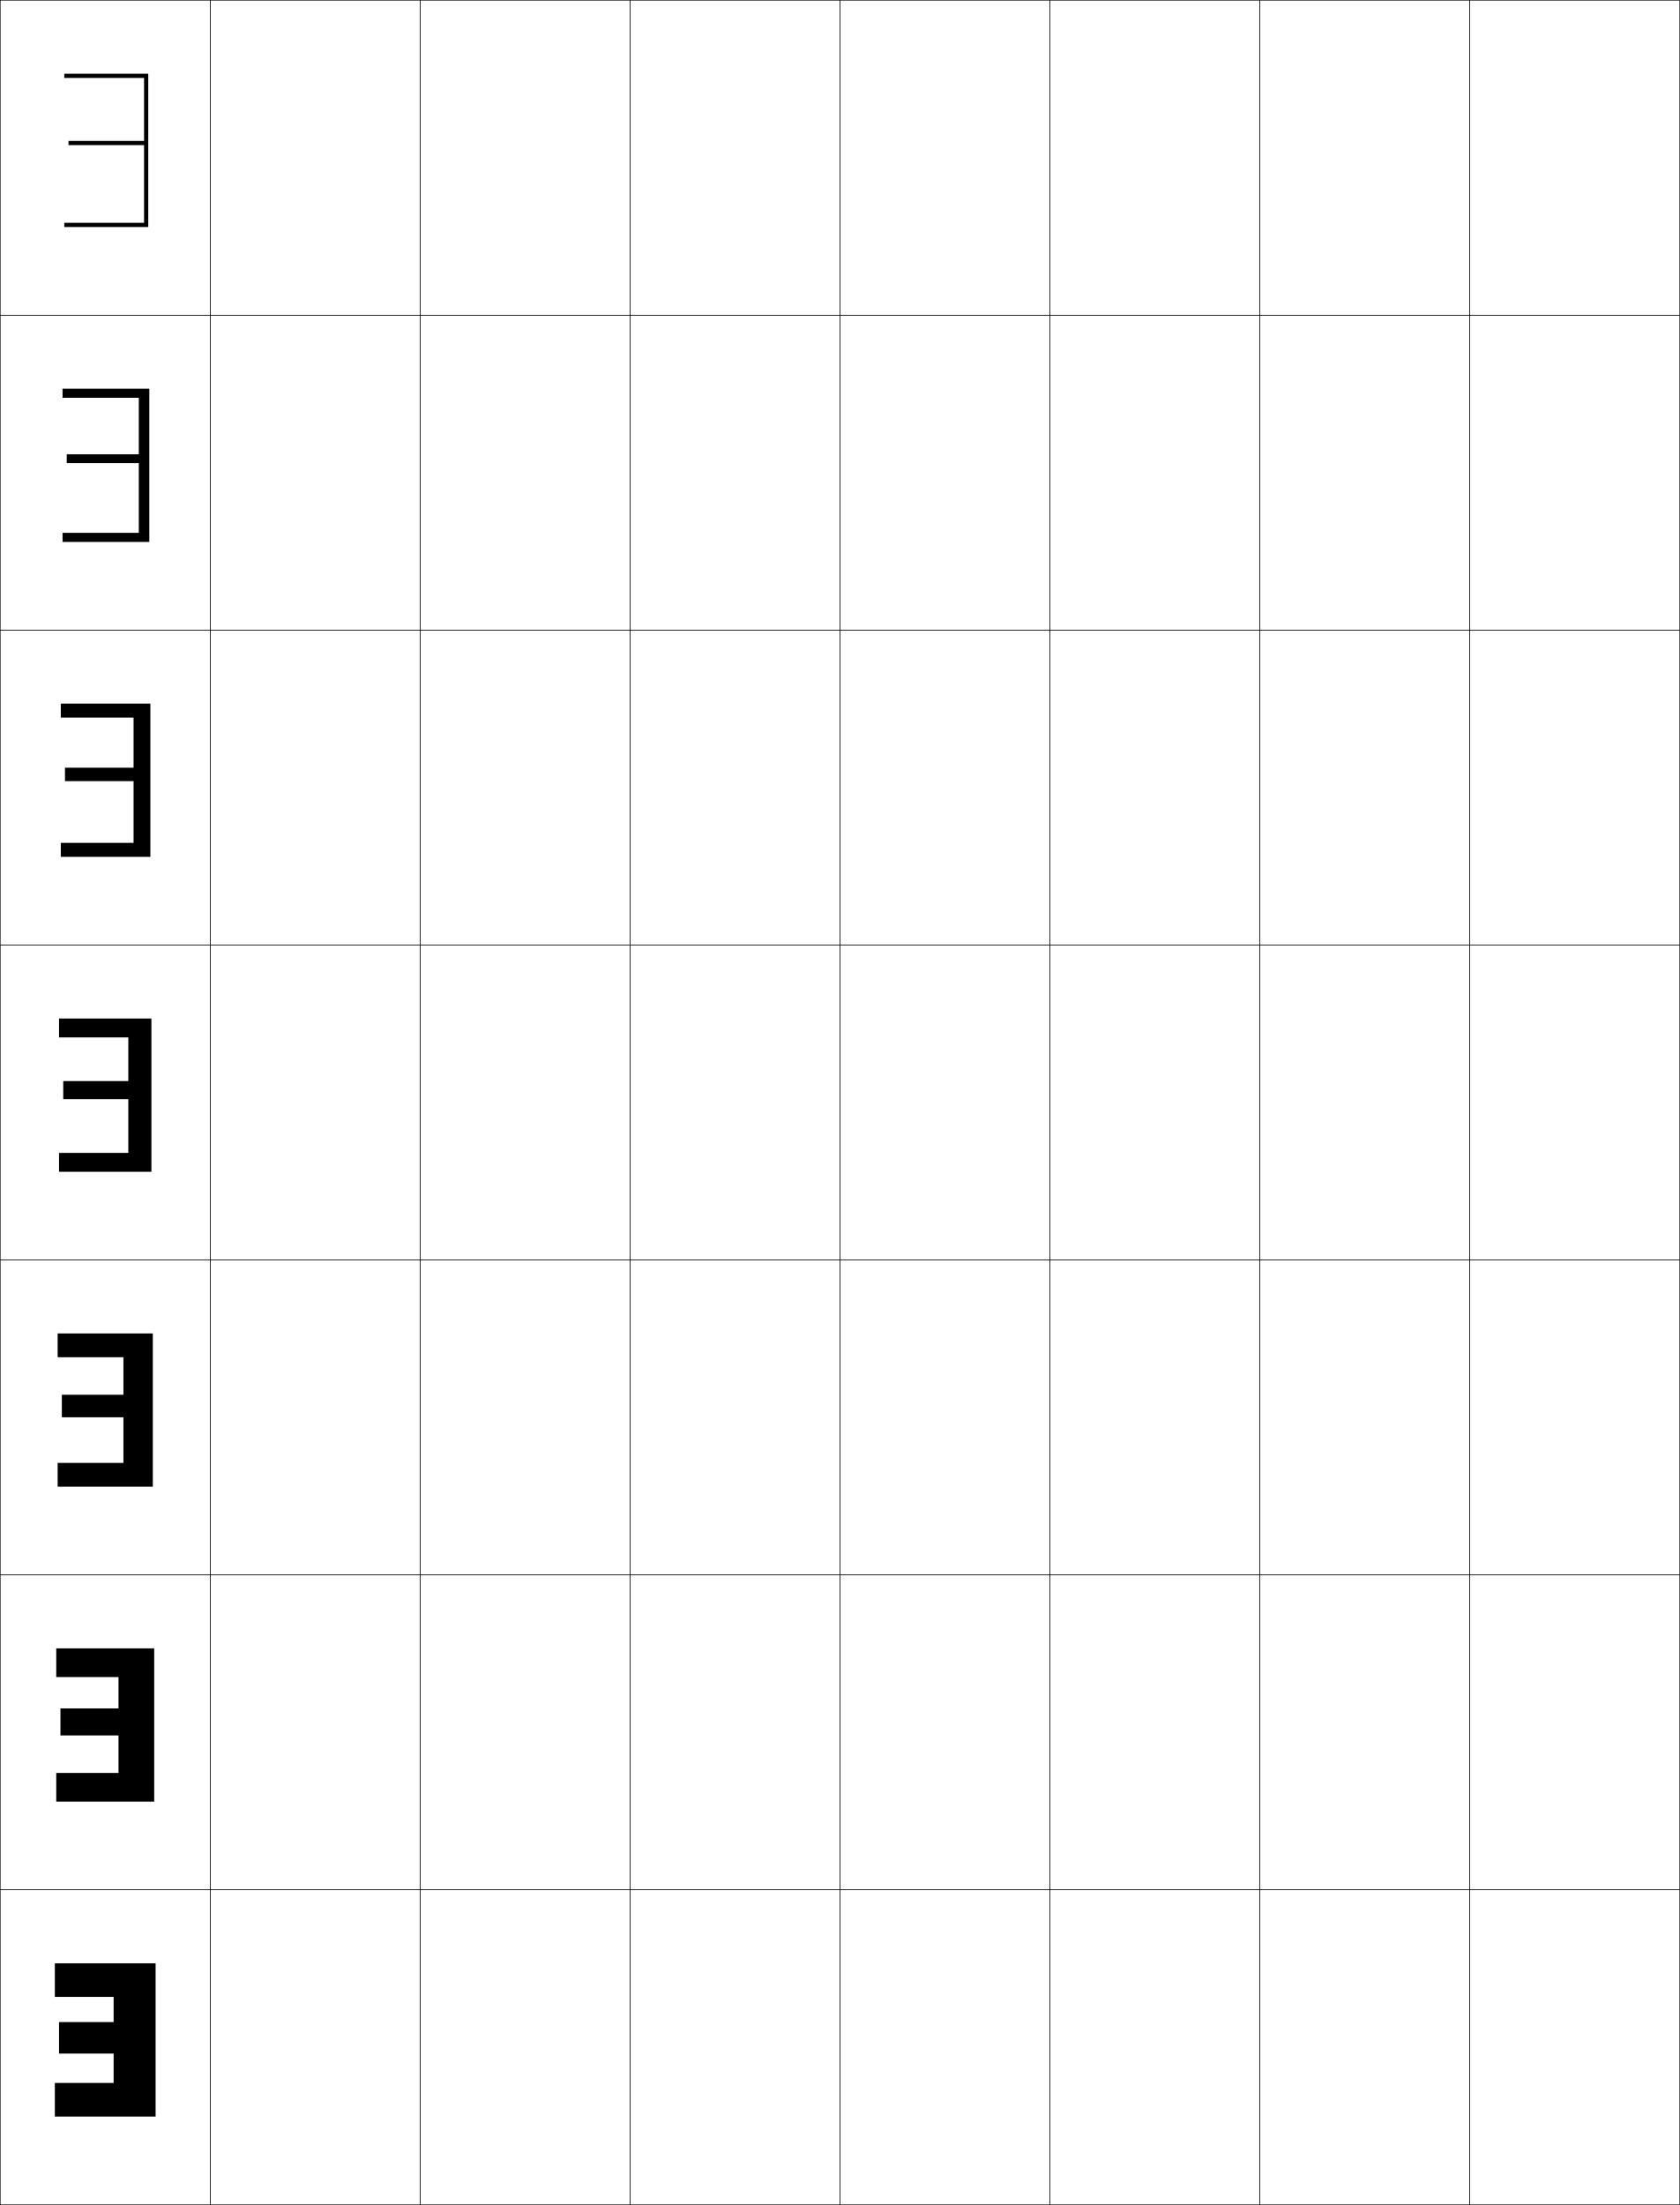
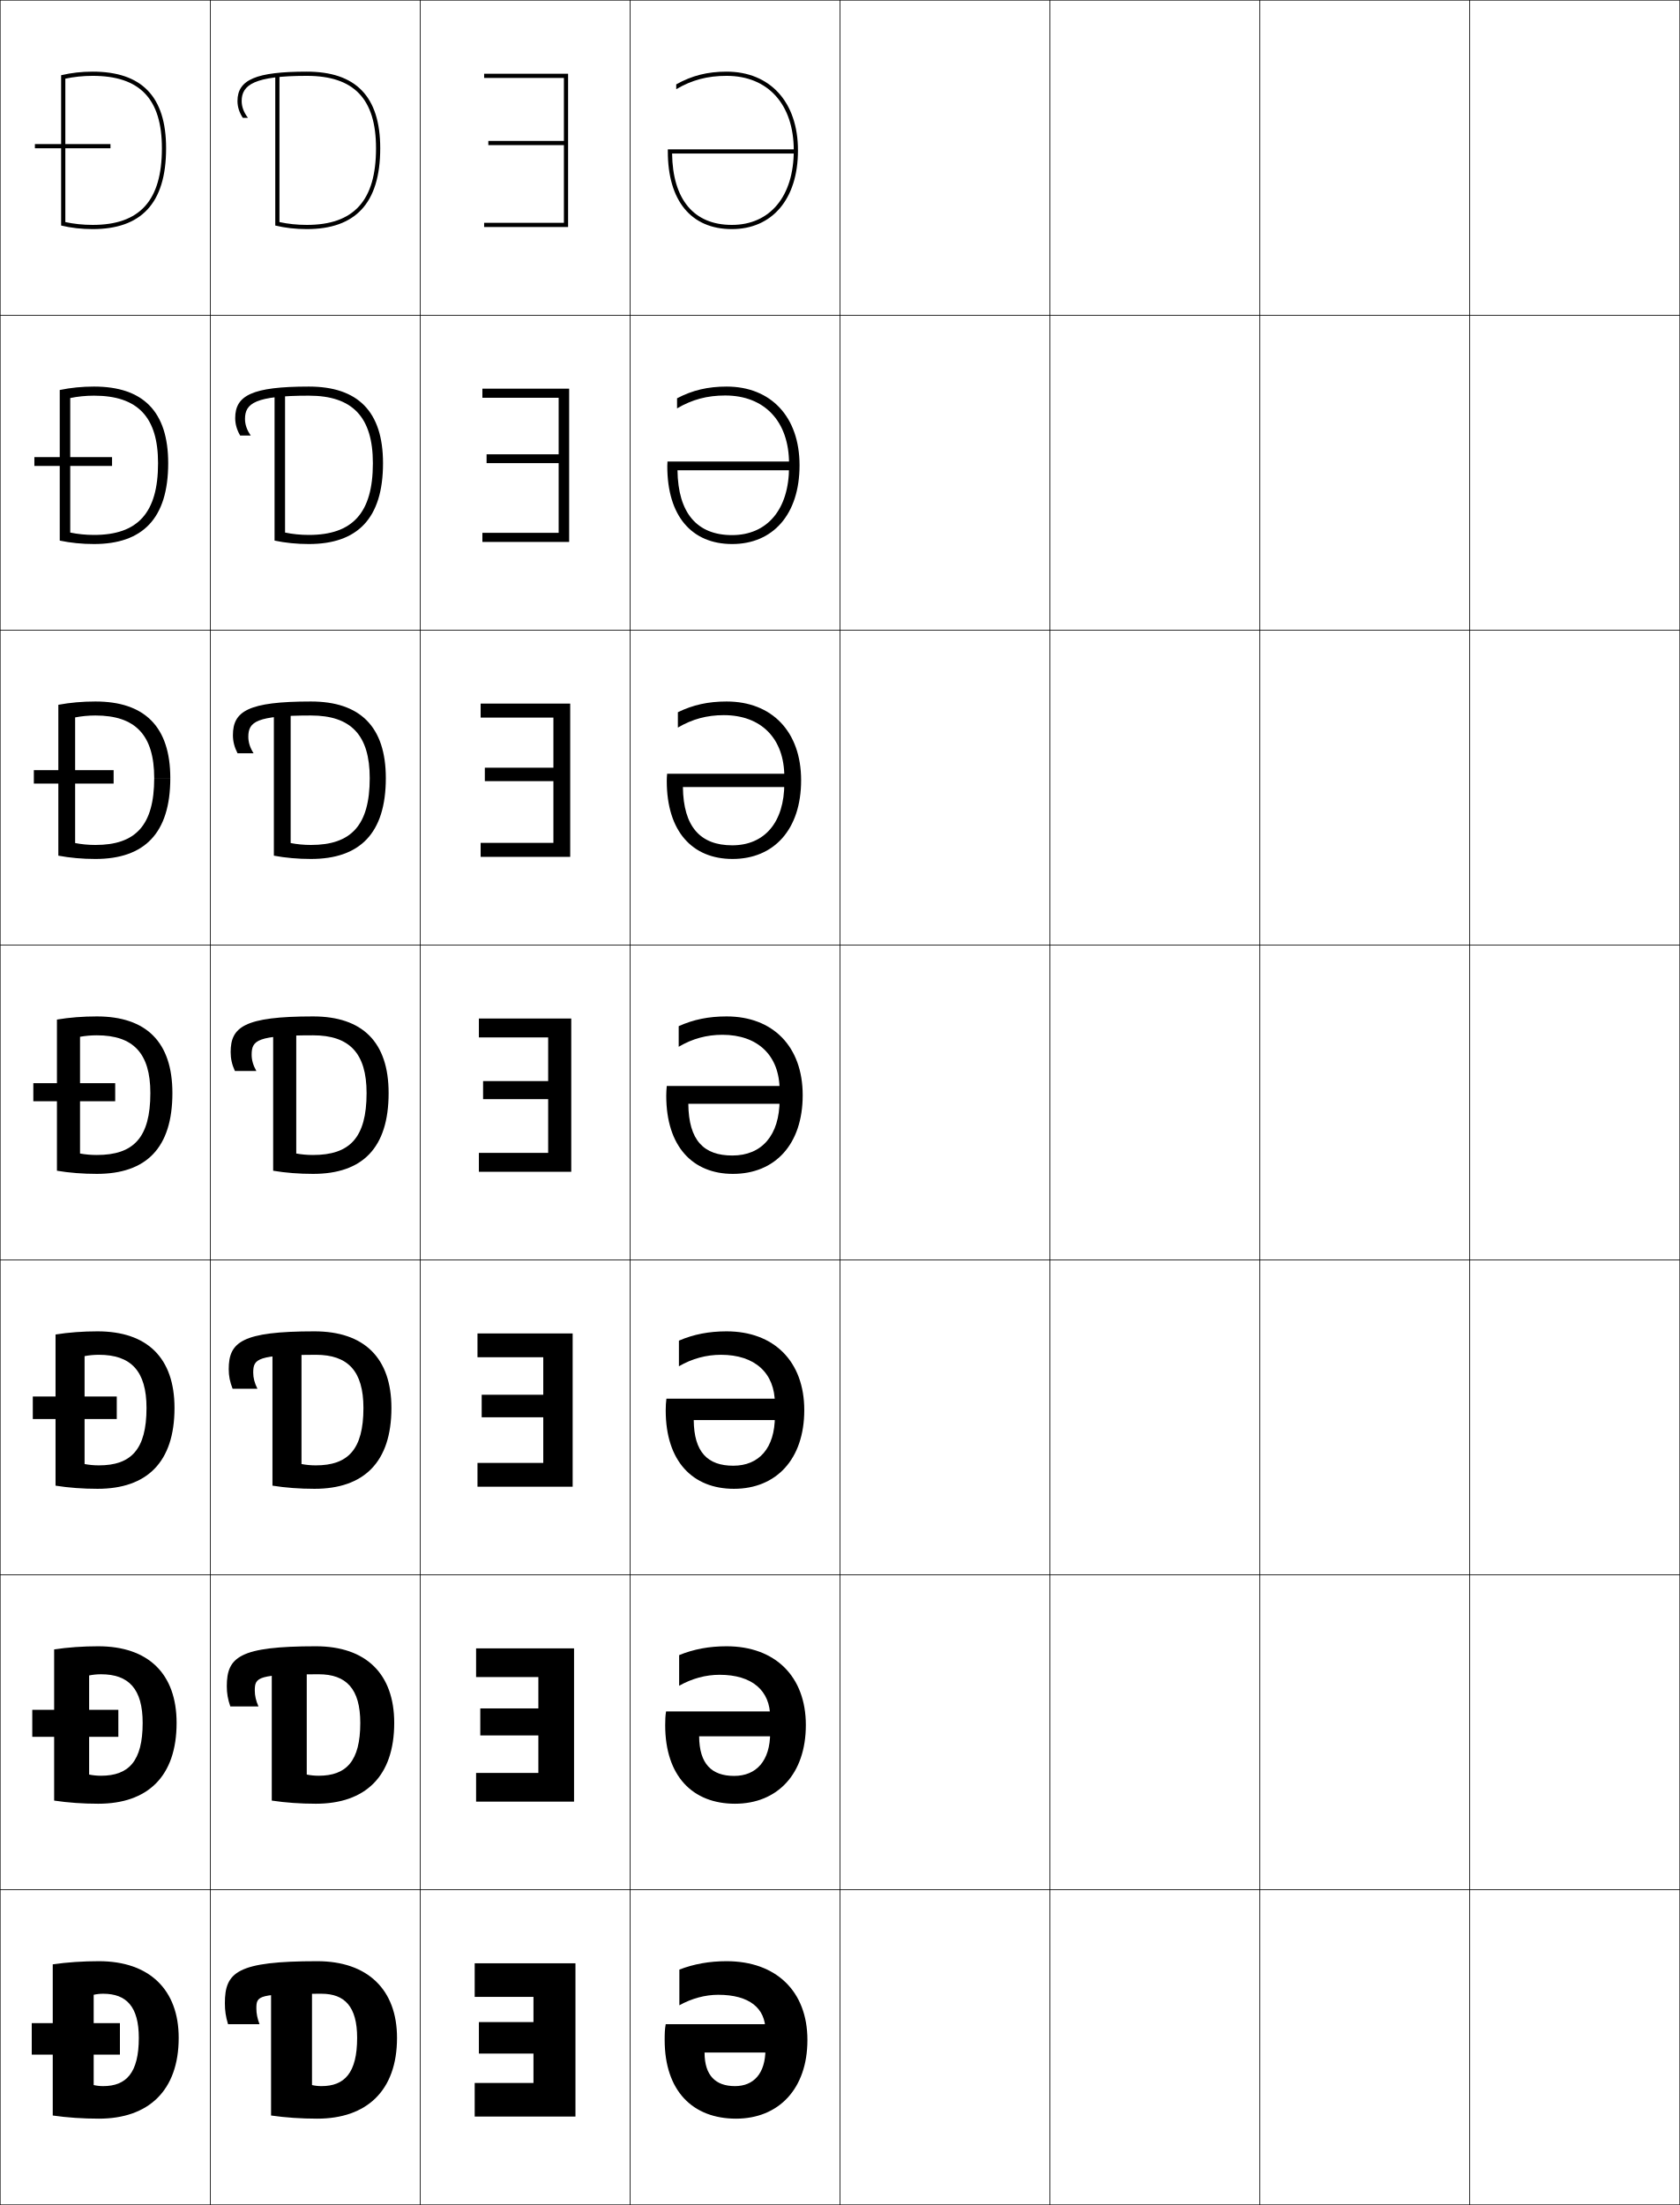
<svg xmlns="http://www.w3.org/2000/svg" width="800.25" height="1050.25" viewBox="0 0 800.25 1050.25" overflow="visible" enable-background="new 0 0 800.25 1050.25" xml:space="preserve">
  <g id="レイヤー1">
    <g>
      <rect x="0.125" y="0.125" fill="none" stroke="#000000" stroke-width="0.25" width="100" height="150" />
      <rect x="100.125" y="0.125" fill="none" stroke="#000000" stroke-width="0.25" width="100" height="150" />
      <rect x="200.125" y="0.125" fill="none" stroke="#000000" stroke-width="0.25" width="100" height="150" />
      <rect x="300.125" y="0.125" fill="none" stroke="#000000" stroke-width="0.25" width="100" height="150" />
      <rect x="400.125" y="0.125" fill="none" stroke="#000000" stroke-width="0.25" width="100" height="150" />
      <rect x="500.125" y="0.125" fill="none" stroke="#000000" stroke-width="0.25" width="100" height="150" />
      <rect x="600.125" y="0.125" fill="none" stroke="#000000" stroke-width="0.25" width="100" height="150" />
      <rect x="0.125" y="150.125" fill="none" stroke="#000000" stroke-width="0.25" width="100" height="150" />
      <rect x="100.125" y="150.125" fill="none" stroke="#000000" stroke-width="0.25" width="100" height="150" />
      <rect x="200.125" y="150.125" fill="none" stroke="#000000" stroke-width="0.25" width="100" height="150" />
      <rect x="300.125" y="150.125" fill="none" stroke="#000000" stroke-width="0.25" width="100" height="150" />
      <rect x="400.125" y="150.125" fill="none" stroke="#000000" stroke-width="0.25" width="100" height="150" />
      <rect x="500.125" y="150.125" fill="none" stroke="#000000" stroke-width="0.25" width="100" height="150" />
      <rect x="600.125" y="150.125" fill="none" stroke="#000000" stroke-width="0.25" width="100" height="150" />
      <rect x="0.125" y="300.125" fill="none" stroke="#000000" stroke-width="0.25" width="100" height="150" />
      <rect x="100.125" y="300.125" fill="none" stroke="#000000" stroke-width="0.25" width="100" height="150" />
      <rect x="200.125" y="300.125" fill="none" stroke="#000000" stroke-width="0.25" width="100" height="150" />
      <rect x="300.125" y="300.125" fill="none" stroke="#000000" stroke-width="0.25" width="100" height="150" />
      <rect x="400.125" y="300.125" fill="none" stroke="#000000" stroke-width="0.25" width="100" height="150" />
      <rect x="500.125" y="300.125" fill="none" stroke="#000000" stroke-width="0.25" width="100" height="150" />
      <rect x="600.125" y="300.125" fill="none" stroke="#000000" stroke-width="0.25" width="100" height="150" />
      <rect x="0.125" y="450.125" fill="none" stroke="#000000" stroke-width="0.25" width="100" height="150" />
      <rect x="100.125" y="450.125" fill="none" stroke="#000000" stroke-width="0.25" width="100" height="150" />
      <rect x="200.125" y="450.125" fill="none" stroke="#000000" stroke-width="0.25" width="100" height="150" />
      <rect x="300.125" y="450.125" fill="none" stroke="#000000" stroke-width="0.25" width="100" height="150" />
      <rect x="400.125" y="450.125" fill="none" stroke="#000000" stroke-width="0.25" width="100" height="150" />
      <rect x="500.125" y="450.125" fill="none" stroke="#000000" stroke-width="0.25" width="100" height="150" />
      <rect x="600.125" y="450.125" fill="none" stroke="#000000" stroke-width="0.25" width="100" height="150" />
      <rect x="0.125" y="600.125" fill="none" stroke="#000000" stroke-width="0.25" width="100" height="150" />
      <rect x="100.125" y="600.125" fill="none" stroke="#000000" stroke-width="0.25" width="100" height="150" />
      <rect x="200.125" y="600.125" fill="none" stroke="#000000" stroke-width="0.25" width="100" height="150" />
      <rect x="300.125" y="600.125" fill="none" stroke="#000000" stroke-width="0.25" width="100" height="150" />
      <rect x="400.125" y="600.125" fill="none" stroke="#000000" stroke-width="0.25" width="100" height="150" />
      <rect x="500.125" y="600.125" fill="none" stroke="#000000" stroke-width="0.25" width="100" height="150" />
      <rect x="600.125" y="600.125" fill="none" stroke="#000000" stroke-width="0.25" width="100" height="150" />
      <rect x="0.125" y="750.125" fill="none" stroke="#000000" stroke-width="0.25" width="100" height="150" />
      <rect x="100.125" y="750.125" fill="none" stroke="#000000" stroke-width="0.25" width="100" height="150" />
      <rect x="200.125" y="750.125" fill="none" stroke="#000000" stroke-width="0.25" width="100" height="150" />
      <rect x="300.125" y="750.125" fill="none" stroke="#000000" stroke-width="0.25" width="100" height="150" />
      <rect x="400.125" y="750.125" fill="none" stroke="#000000" stroke-width="0.25" width="100" height="150" />
      <rect x="500.125" y="750.125" fill="none" stroke="#000000" stroke-width="0.25" width="100" height="150" />
      <rect x="600.125" y="750.125" fill="none" stroke="#000000" stroke-width="0.25" width="100" height="150" />
      <rect x="0.125" y="900.125" fill="none" stroke="#000000" stroke-width="0.25" width="100" height="150" />
      <rect x="100.125" y="900.125" fill="none" stroke="#000000" stroke-width="0.25" width="100" height="150" />
      <rect x="200.125" y="900.125" fill="none" stroke="#000000" stroke-width="0.25" width="100" height="150" />
      <rect x="300.125" y="900.125" fill="none" stroke="#000000" stroke-width="0.25" width="100" height="150" />
      <rect x="400.125" y="900.125" fill="none" stroke="#000000" stroke-width="0.25" width="100" height="150" />
      <rect x="500.125" y="900.125" fill="none" stroke="#000000" stroke-width="0.25" width="100" height="150" />
      <rect x="600.125" y="900.125" fill="none" stroke="#000000" stroke-width="0.25" width="100" height="150" />
      <rect x="700.125" y="0.125" fill="none" stroke="#000000" stroke-width="0.25" width="100" height="150" />
      <rect x="700.125" y="150.125" fill="none" stroke="#000000" stroke-width="0.25" width="100" height="150" />
      <rect x="700.125" y="300.125" fill="none" stroke="#000000" stroke-width="0.25" width="100" height="150" />
      <rect x="700.125" y="450.125" fill="none" stroke="#000000" stroke-width="0.25" width="100" height="150" />
      <rect x="700.125" y="600.125" fill="none" stroke="#000000" stroke-width="0.25" width="100" height="150" />
      <rect x="700.125" y="750.125" fill="none" stroke="#000000" stroke-width="0.25" width="100" height="150" />
      <rect x="700.125" y="900.125" fill="none" stroke="#000000" stroke-width="0.25" width="100" height="150" />
    </g>
    <g>
-       <polygon points="28.125,963.125 54.125,963.125 54.125,951.125 26.125,951.125 26.125,935.125 74.125,935.125 74.125,1008.125       26.125,1008.125 26.125,992.125 54.125,992.125 54.125,978.125 28.125,978.125 " />
-       <polygon points="56.458,798.791 26.791,798.791 26.791,785.125 73.458,785.125 73.458,858.125       26.791,858.125 26.791,844.458 56.458,844.458 56.458,826.592 28.792,826.592       28.792,813.725 56.458,813.725 " />
-       <polygon points="58.792,646.458 27.458,646.458 27.458,635.125 72.792,635.125 72.792,708.125       27.458,708.125 27.458,696.792 58.792,696.792 58.792,675.06 29.458,675.06       29.458,664.325 58.792,664.325 " />
-       <polygon points="61.125,494.125 28.125,494.125 28.125,485.125 72.125,485.125 72.125,558.125 28.125,558.125 28.125,549.125       61.125,549.125 61.125,523.526 30.125,523.526 30.125,514.926 61.125,514.926 " />
-       <polygon points="63.625,341.792 28.958,341.792 28.958,335.125 71.625,335.125 71.625,408.125       28.958,408.125 28.958,401.458 63.625,401.458 63.625,372.059 30.958,372.059       30.958,365.659 63.625,365.659 " />
-       <polygon points="66.125,189.458 29.792,189.458 29.792,185.125 71.125,185.125 71.125,258.125       29.792,258.125 29.792,253.792 66.125,253.792 66.125,220.592 31.792,220.592       31.792,216.392 66.125,216.392 " />
-       <polygon points="68.625,69.125 32.625,69.125 32.625,67.125 68.625,67.125 68.625,37.125 30.625,37.125 30.625,35.125       70.625,35.125 70.625,108.125 30.625,108.125 30.625,106.125 68.625,106.125 " />
+       <polygon points="228.125,963.125 254.125,963.125 254.125,951.125 226.125,951.125 226.125,935.125 274.125,935.125       274.125,1008.125 226.125,1008.125 226.125,992.125 254.125,992.125 254.125,978.125 228.125,978.125 " />
+       <polygon points="256.458,798.791 226.792,798.791 226.792,785.125 273.458,785.125       273.458,858.125 226.792,858.125 226.792,844.458 256.458,844.458 256.458,826.592       228.792,826.592 228.792,813.725 256.458,813.725 " />
+       <polygon points="258.792,646.458 227.458,646.458 227.458,635.125 272.792,635.125       272.792,708.125 227.458,708.125 227.458,696.792 258.792,696.792 258.792,675.06       229.458,675.06 229.458,664.325 258.792,664.325 " />
+       <polygon points="261.125,494.125 228.125,494.125 228.125,485.125 272.125,485.125 272.125,558.125 228.125,558.125       228.125,549.125 261.125,549.125 261.125,523.526 230.125,523.526 230.125,514.926 261.125,514.926 " />
+       <polygon points="263.625,341.792 228.958,341.792 228.958,335.125 271.625,335.125       271.625,408.125 228.958,408.125 228.958,401.458 263.625,401.458 263.625,372.059       230.958,372.059 230.958,365.659 263.625,365.659 " />
+       <polygon points="266.125,189.458 229.792,189.458 229.792,185.125 271.125,185.125 271.125,258.125       229.792,258.125 229.792,253.792 266.125,253.792 266.125,220.592 231.792,220.592       231.792,216.392 266.125,216.392 " />
+       <polygon points="268.625,69.125 232.625,69.125 232.625,67.125 268.625,67.125 268.625,37.125 230.625,37.125 230.625,35.125       270.625,35.125 270.625,108.125 230.625,108.125 230.625,106.125 268.625,106.125 " />
+     </g>
+     <g>
+       <g>
+         <path d="M44.625,993.125c1.393,0.321,2.941,0.5,4.5,0.5c10.996,0,17-6.255,17-23h19       c0,25.263-14.531,38.5-38,38.5c-7.617,0-15.13-0.498-22-1.5v-72c6.87-1.003,14.383-1.5,22-1.5       c24.031,0,38,13.571,38,36.5h-19c0-14.856-5.904-21-17-21c-1.559,0-3.107,0.177-4.5,0.5V993.125z" />
+         <rect x="15.125" y="963.625" width="42" height="15" />
+       </g>
+       <g>
+         <path d="M48.125,845.791c13.125,0,19.833-6.864,19.833-25.167h16.167       c0,25.595-13.87,38.501-37.333,38.501c-7.271,0-14.442-0.498-21-1.5v-72       c6.558-1.003,13.729-1.5,21-1.5c23.85,0,37.333,13.091,37.333,36.499H67.958       c0-16.244-6.666-23.166-19.833-23.166c-1.962,0-3.914,0.202-5.667,0.566v47.2       C44.21,845.592,46.163,845.791,48.125,845.791z" />
+         <rect x="15.375" y="814.391" width="41" height="12.867" />
+       </g>
+       <g>
+         <path d="M47.125,697.958c15.252,0,22.667-7.474,22.667-27.334H83.125       c0,25.927-13.209,38.5-36.667,38.5c-6.925,0-13.754-0.497-20-1.5v-72       c6.246-1.002,13.075-1.5,20-1.5c23.668,0,36.667,12.612,36.667,36.5H69.792       c0-17.632-7.427-25.333-22.667-25.333c-2.366,0-4.719,0.227-6.833,0.634v51.4       C42.404,697.737,44.759,697.958,47.125,697.958z" />
+         <rect x="15.625" y="665.157" width="40" height="10.734" />
+       </g>
+       <g>
+         <path d="M46.125,550.124c17.381,0,25.5-8.082,25.5-29.5h10.5c0,26.259-12.549,38.5-36,38.5       c-6.578,0-13.066-0.497-19-1.5v-72c5.934-1.002,12.422-1.5,19-1.5c23.486,0,36,12.133,36,36.5       h-10.5c0-19.02-8.188-27.5-25.5-27.5c-2.77,0-5.525,0.252-8,0.701v55.6       C40.598,549.883,43.355,550.124,46.125,550.124z" />
+         <rect x="15.875" y="515.924" width="39" height="8.602" />
+       </g>
+       <g>
+         <path d="M81.125,370.624h-7.667c0-20.525-8.954-29.833-28-29.833       c-3.375,0-6.663,0.328-9.667,0.917v59.836c3.003,0.595,6.292,0.915,9.667,0.915       c19.092,0,28-9.254,28-31.833H81.125c0,26.349-12.413,38.5-35.667,38.5       c-6.155,0-12.134-0.523-17.667-1.568v-71.864       c5.579-1.047,11.511-1.568,17.667-1.568       C68.864,334.124,81.125,346.104,81.125,370.624z" />
+         <rect x="16.125" y="366.824" width="38" height="6.401" />
+       </g>
+       <g>
+         <path d="M80.125,220.624h-4.833c0-22.031-9.72-32.167-30.5-32.167       c-3.98,0-7.8,0.403-11.333,1.131v64.072       c3.532,0.732,7.353,1.13,11.333,1.13c20.803,0,30.5-10.425,30.5-34.167H80.125       c0,26.439-12.276,38.5-35.333,38.5c-5.731,0-11.202-0.55-16.333-1.635v-71.729       c5.224-1.092,10.6-1.635,16.333-1.635       C68.118,184.124,80.125,195.951,80.125,220.624z" />
+         <rect x="16.375" y="217.725" width="37" height="4.201" />
+       </g>
+       <g>
+         <path d="M79.125,70.624c0-24.826-11.754-36.5-35-36.5c-5.311,0-10.131,0.566-15,1.703v71.594       c4.729,1.127,9.691,1.703,15,1.703C66.984,109.124,79.125,97.153,79.125,70.624h-2       c0,24.902-10.486,36.5-33,36.5c-4.586,0-8.938-0.477-13-1.346V37.47       c4.062-0.867,8.414-1.346,13-1.346c22.514,0,33,10.963,33,34.5H79.125z" />
+         <rect x="16.625" y="68.625" width="36" height="2" />
+       </g>
+     </g>
+     <g>
+       <path d="M378.125,71.625c0-21.897-12.262-35.5-32-35.5c-9.122,0-16.521,1.962-23.992,6.361      v-2.3C329.586,36.005,337.038,34.125,346.125,34.125c20.589,0,34,14.37,34,37.5      c0,23.481-12.523,37.5-31.5,37.5c-19.383,0-30.5-13.487-30.5-37v-1h61v2h-58.971      c0.302,21.925,10.371,34,28.471,34C366.821,107.125,378.125,93.522,378.125,71.625L378.125,71.625z" />
+       <path d="M322.523,194.518v-4.805c7.316-3.849,14.71-5.588,23.602-5.588      c21.084,0,34.75,14.358,34.75,37.5c0,23.479-12.745,37.5-32.084,37.5      c-19.287,0-30.916-13.316-30.916-37.084c0-0.496,0.039-1.757,0.083-2.208h60V224      h-55.226c0.26,20.44,9.366,30.875,25.976,30.875      c16.779,0,27.167-12.237,27.167-32.539v-1.506      c0-20.126-11.665-32.456-30.417-32.456      C336.887,188.375,329.68,190.299,322.523,194.518z" />
+       <path d="M322.914,346.55v-7.31C330.093,335.725,337.429,334.125,346.125,334.125      c21.58,0,35.5,14.346,35.5,37.5c0,23.476-12.968,37.5-32.667,37.5      c-19.191,0-31.333-13.145-31.333-37.167c0-0.992,0.078-2.516,0.167-3.417h59V374.875      h-51.481c0.219,18.956,8.362,27.75,23.48,27.75c15.363,0,24.833-10.872,24.833-29.577      v-3.013c0-18.354-11.068-29.41-28.833-29.41      C336.771,340.625,329.756,342.513,322.914,346.55z" />
+       <path d="M382.375,521.625c0,23.474-13.189,37.5-33.25,37.5c-19.095,0-31.75-12.974-31.75-37.25      c0-1.488,0.117-3.273,0.25-4.625h58v8.5h-47.735c0.178,17.472,7.357,24.625,20.985,24.625      c13.945,0,22.5-9.506,22.5-26.615v-4.52c0-16.583-10.472-26.365-27.25-26.365      c-7.47,0-14.293,1.851-20.821,5.706v-9.814C330.346,485.585,337.625,484.125,346.125,484.125      C368.2,484.125,382.375,498.459,382.375,521.625z" />
+       <path d="M323.41,650.762v-12.209c7-3.011,14.292-4.428,22.714-4.428      c22.571,0,37,14.322,37,37.5c0,23.471-13.412,37.5-33.5,37.5      c-19.61,0-32.5-13.044-32.5-37.334c0-1.983,0.094-3.868,0.333-5.583H374.125V676.375      h-43.657c0.118,15.313,6.67,21.75,18.824,21.75c12.254,0,19.833-8.334,19.833-23.577      v-6.013c0-14.567-9.504-23.244-25.667-23.244      C336.438,645.291,329.714,647.099,323.41,650.762z" />
+       <path d="M323.518,802.943v-14.604C330.475,785.5,337.779,784.125,346.125,784.125      c23.066,0,37.75,14.312,37.75,37.5c0,23.469-13.634,37.5-33.75,37.5      c-20.125,0-33.25-13.114-33.25-37.417c0-2.479,0.07-4.464,0.417-6.541H372.625V827h-39.578      c0.059,13.155,5.983,18.875,16.662,18.875c10.563,0,17.167-7.161,17.167-20.538v-7.507      c0-12.551-8.535-20.122-24.083-20.122      C336.22,797.708,329.596,799.473,323.518,802.943z" />
+       <path d="M384.625,971.625c0,23.466-13.855,37.5-34,37.5c-20.641,0-34-13.185-34-37.5      c0-2.976,0.047-5.06,0.5-7.5h54v13.5h-35.5c0,10.997,5.297,16,14.5,16c8.872,0,14.5-5.989,14.5-17.5      v-9c0-10.534-7.566-17-22.5-17c-6.123,0-12.647,1.722-18.5,5v-17c6.915-2.668,14.23-4,22.5-4      C369.687,934.125,384.625,948.425,384.625,971.625z" />
+     </g>
+     <g>
+       <path d="M131.125,35.625v71.796c4.729,1.127,9.691,1.704,15,1.704c22.859,0,35-11.972,35-38.5      c0-24.827-11.754-36.5-35-36.5c-24.057,0-33,3.795-33,14c0,2.761,0.858,5.445,2.545,8H118.125      c-2.033-2.611-3-5.333-3-8c0-7.722,6.07-12,31-12c22.514,0,33,10.961,33,34.5      c0,24.9-10.486,36.5-33,36.5c-4.586,0-8.938-0.478-13-1.348V35.625H131.125z" />
+       <path d="M119.458,207.458h-5.046c-1.586-2.726-2.371-5.434-2.371-8.333      c0-10.782,8.092-15,35.083-15c23.326,0,35.333,11.826,35.333,36.5      c0,26.438-12.277,38.5-35.333,38.5c-5.732,0-11.202-0.551-16.333-1.636      v-70.464h5v66.634c3.533,0.733,7.353,1.132,11.333,1.132      c20.803,0,30.5-10.427,30.5-34.167c0-22.033-9.72-32.167-30.5-32.167      c-25.497,0-30.417,3.628-30.417,11.083      C116.708,202.163,117.588,204.811,119.458,207.458z" />
+       <path d="M120.792,358.792h-7.637c-1.484-2.897-2.196-5.629-2.196-8.667      c0-11.36,7.239-16,37.167-16c23.406,0,35.667,11.979,35.667,36.5      c0,26.347-12.413,38.5-35.667,38.5c-6.155,0-12.134-0.524-17.667-1.568V338.425h8v63.116      c3.002,0.596,6.292,0.917,9.667,0.917c19.092,0,28-9.255,28-31.833      c0-20.526-8.954-29.833-28-29.833c-26.064,0-29.833,2.977-29.833,10.167      C118.292,353.535,119.085,356.109,120.792,358.792z" />
+       <path d="M141.125,489.825v59.599c2.473,0.458,5.23,0.701,8,0.701      c17.381,0,25.5-8.083,25.5-29.5c0-19.021-8.188-27.5-25.5-27.5c-26.631,0-29.25,2.326-29.25,9.25      c0,2.531,0.707,5.031,2.25,7.75h-10.228c-1.384-3.068-2.022-5.824-2.022-9      c0-11.938,6.388-17,39.25-17c23.486,0,36,12.132,36,36.5c0,26.257-12.549,38.5-36,38.5      c-6.578,0-13.066-0.498-19-1.5v-67.8H141.125z" />
+       <path d="M122.625,661.458h-11.818c-1.283-3.239-1.848-6.02-1.848-9.333      c0-12.904,6.219-18,40.833-18c23.668,0,36.667,12.611,36.667,36.5      c0,25.926-13.209,38.5-36.667,38.5c-6.924,0-13.754-0.498-20-1.5v-66.7H143.625      v56.399c2.112,0.412,4.467,0.634,6.833,0.634      c15.252,0,22.667-7.474,22.667-27.333c0-17.633-7.426-25.333-22.667-25.333      c-27.782,0-29.833,1.803-29.833,8.499      C120.625,656.277,121.245,658.703,122.625,661.458z" />
+       <path d="M123.125,812.792h-13.409c-1.182-3.411-1.674-6.215-1.674-9.667      c0-13.872,6.05-19,42.417-19c23.85,0,37.333,13.091,37.333,36.5      c0,25.595-13.87,38.5-37.333,38.5c-7.271,0-14.442-0.498-21-1.5v-65.6H146.125v53.199      c1.753,0.367,3.705,0.567,5.667,0.567c13.125,0,19.833-6.864,19.833-25.167      c0-16.244-6.665-23.167-19.833-23.167c-28.933,0-30.417,1.281-30.417,7.75      C121.375,807.649,121.909,810.001,123.125,812.792z" />
+       <path d="M148.625,943.125v50c1.393,0.321,2.941,0.5,4.5,0.5c10.996,0,17-6.255,17-23      c0-14.856-5.904-21-17-21c-30.084,0-31,0.758-31,7c0,2.396,0.447,4.673,1.5,7.5h-15      c-1.081-3.582-1.5-6.409-1.5-10c0-14.839,5.881-20,44-20c24.031,0,38,13.57,38,36.5      c0,25.264-14.531,38.5-38,38.5c-7.617,0-15.13-0.498-22-1.5v-64.5H148.625z" />
    </g>
  </g>
</svg>
